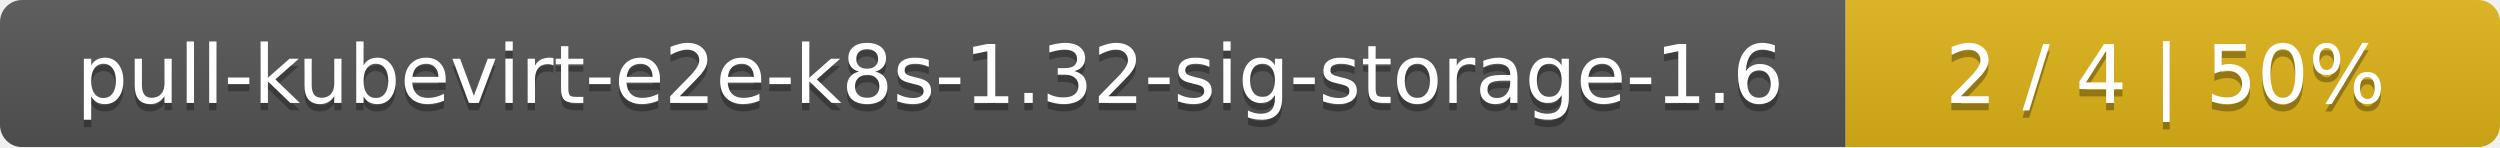
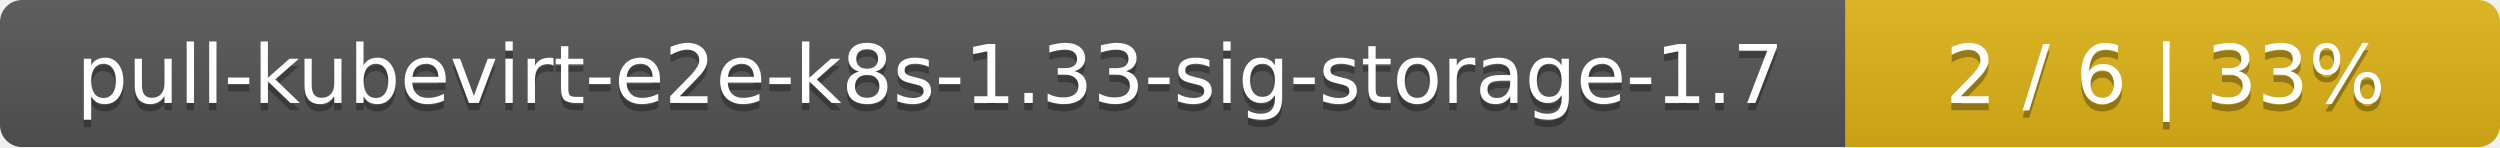
<svg xmlns="http://www.w3.org/2000/svg" width="340" height="20">
  <linearGradient id="smooth" x2="0" y2="100%">
    <stop offset="0" stop-color="#bbb" stop-opacity=".1" />
    <stop offset="1" stop-opacity=".1" />
  </linearGradient>
  <mask id="round">
    <rect width="340" height="20" rx="3" fill="#fff" />
  </mask>
  <g mask="url(#round)">
    <rect width="251" height="20" fill="#555" />
    <rect x="251" width="89" height="20" fill="#dfb317" />
    <rect width="340" height="20" fill="url(#smooth)" />
  </g>
  <g fill="#fff" text-anchor="middle" font-family="DejaVu Sans,Verdana,Geneva,sans-serif" font-size="11">
-     <text x="126.5" y="15" fill="#010101" fill-opacity=".3">pull-kubevirt-e2e-k8s-1.32-sig-storage-1.6</text>
-     <text x="126.5" y="14">pull-kubevirt-e2e-k8s-1.32-sig-storage-1.6</text>
-     <text x="294.5" y="15" fill="#010101" fill-opacity=".3">2 / 4    |    50%</text>
-     <text x="294.5" y="14">2 / 4    |    50%</text>
+     <text x="126.5" y="15" fill="#010101" fill-opacity=".3">pull-kubevirt-e2e-k8s-1.33-sig-storage-1.7</text>
+     <text x="126.5" y="14">pull-kubevirt-e2e-k8s-1.33-sig-storage-1.7</text>
+     <text x="294.5" y="15" fill="#010101" fill-opacity=".3">2 / 6    |    33%</text>
+     <text x="294.5" y="14">2 / 6    |    33%</text>
  </g>
</svg>
